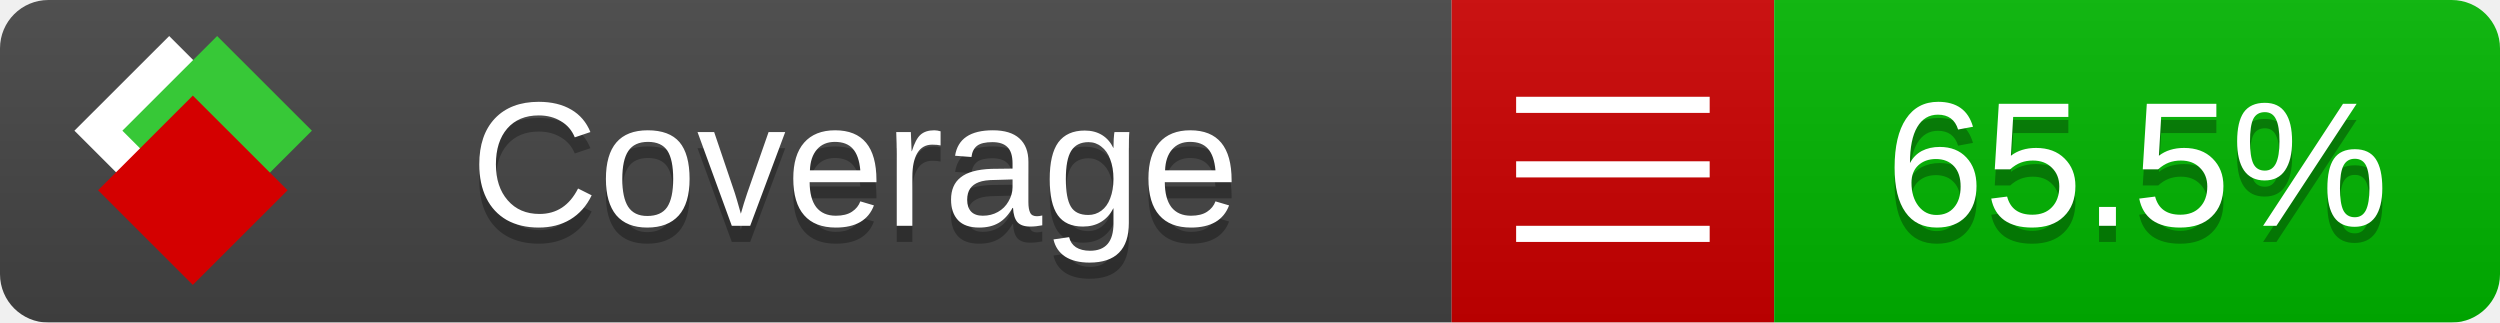
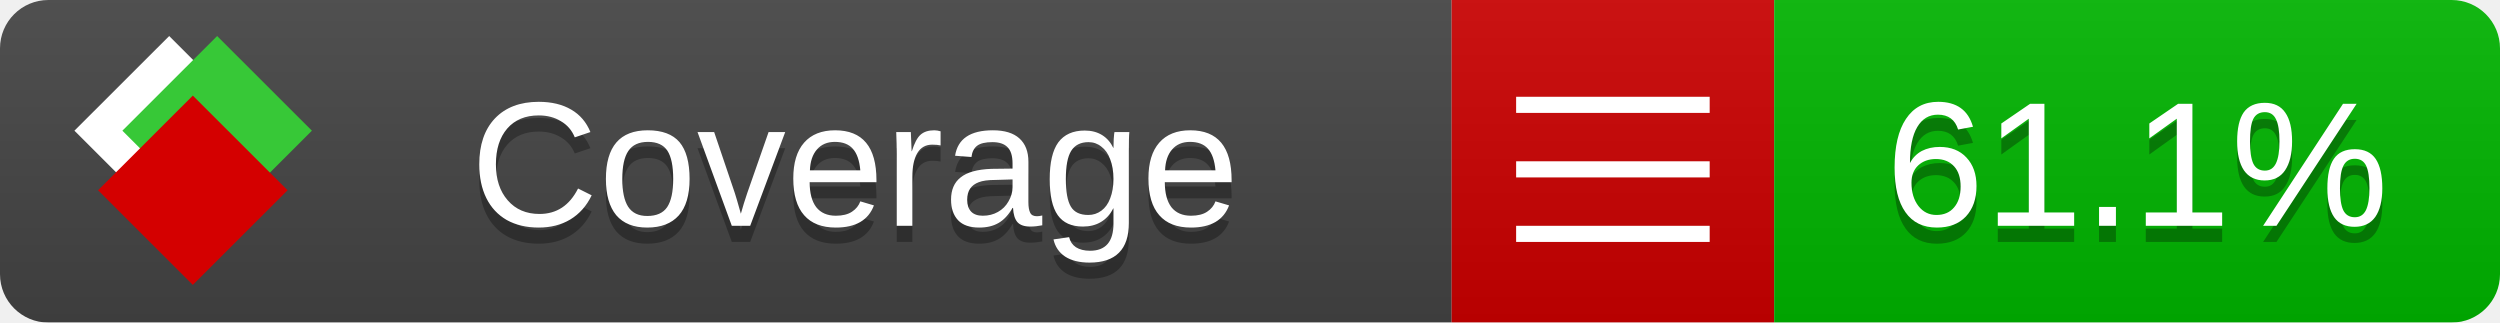
<svg xmlns="http://www.w3.org/2000/svg" xmlns:xlink="http://www.w3.org/1999/xlink" width="155" height="20">
  <style type="text/css">
          
            @keyframes fade1 {
                0% { visibility: visible; opacity: 1; }
               27% { visibility: visible; opacity: 1; }
               33% { visibility: hidden; opacity: 0; }
               60% { visibility: hidden; opacity: 0; }
               66% { visibility: hidden; opacity: 0; }
               93% { visibility: hidden; opacity: 0; }
              100% { visibility: visible; opacity: 1; }
            }
            @keyframes fade2 {
                0% { visibility: hidden; opacity: 0; }
               27% { visibility: hidden; opacity: 0; }
               33% { visibility: visible; opacity: 1; }
               60% { visibility: visible; opacity: 1; }
               66% { visibility: hidden; opacity: 0; }
               93% { visibility: hidden; opacity: 0; }
              100% { visibility: hidden; opacity: 0; }
            }
            @keyframes fade3 {
                0% { visibility: hidden; opacity: 0; }
               27% { visibility: hidden; opacity: 0; }
               33% { visibility: hidden; opacity: 0; }
               60% { visibility: hidden; opacity: 0; }
               66% { visibility: visible; opacity: 1; }
               93% { visibility: visible; opacity: 1; }
              100% { visibility: hidden; opacity: 0; }
            }
            .linecoverage {
                animation-duration: 15s;
                animation-name: fade1;
                animation-iteration-count: infinite;
            }
            .branchcoverage {
                animation-duration: 15s;
                animation-name: fade2;
                animation-iteration-count: infinite;
            }
            .methodcoverage {
                animation-duration: 15s;
                animation-name: fade3;
                animation-iteration-count: infinite;
            }
          
    </style>
  <defs>
    <linearGradient id="gradient" x2="0" y2="100%">
      <stop offset="0" stop-color="#bbb" stop-opacity=".1" />
      <stop offset="1" stop-opacity=".1" />
    </linearGradient>
    <linearGradient id="c">
      <stop offset="0" stop-color="#d40000" />
      <stop offset="1" stop-color="#ff2a2a" />
    </linearGradient>
    <linearGradient id="a">
      <stop offset="0" stop-color="#e0e0de" />
      <stop offset="1" stop-color="#fff" />
    </linearGradient>
    <linearGradient id="b">
      <stop offset="0" stop-color="#37c837" />
      <stop offset="1" stop-color="#217821" />
    </linearGradient>
    <linearGradient xlink:href="#a" id="e" x1="106.44" x2="69.96" y1="-11.96" y2="-46.84" gradientTransform="matrix(-.8426 -.00045 -.00045 -.8426 -94.27 -75.82)" gradientUnits="userSpaceOnUse" />
    <linearGradient xlink:href="#b" id="f" x1="56.19" x2="77.97" y1="-23.45" y2="10.62" gradientTransform="matrix(.8426 .00045 .00045 .8426 94.27 75.82)" gradientUnits="userSpaceOnUse" />
    <linearGradient xlink:href="#c" id="g" x1="79.98" x2="132.9" y1="10.79" y2="10.79" gradientTransform="matrix(.8426 .00045 .00045 .8426 94.27 75.82)" gradientUnits="userSpaceOnUse" />
    <mask id="mask">
      <rect width="155" height="20" rx="3" fill="#fff" />
    </mask>
    <g id="icon" transform="matrix(.04486 0 0 .04481 -.48 -.63)">
      <rect width="52.92" height="52.92" x="-109.72" y="-27.13" fill="url(#e)" transform="rotate(-135)" />
      <rect width="52.92" height="52.92" x="70.19" y="-39.18" fill="url(#f)" transform="rotate(45)" />
      <rect width="52.92" height="52.92" x="80.05" y="-15.74" fill="url(#g)" transform="rotate(45)" />
    </g>
  </defs>
  <g mask="url(#mask)">
    <rect x="0" y="0" width="90" height="20" fill="#444" />
    <rect x="90" y="0" width="20" height="20" fill="#c00" />
    <rect x="110" y="0" width="45" height="20" fill="#00B600" />
    <rect x="0" y="0" width="155" height="20" fill="url(#gradient)" />
  </g>
  <g>
    <path class="" stroke="#fff" d="M94 6.5 h12 M94 10.5 h12 M94 14.5 h12" />
  </g>
  <g fill="#fff" text-anchor="middle" font-family="Verdana,Arial,Geneva,sans-serif" font-size="11">
    <a xlink:href="https://github.com/danielpalme/ReportGenerator" target="_top">
      <use xlink:href="#icon" transform="translate(3,1) scale(3.5)" />
    </a>
    <text x="53" y="15" fill="#010101" fill-opacity=".3">Coverage</text>
    <text x="53" y="14" fill="#fff">Coverage</text>
-     <text class="" x="132.5" y="15" fill="#010101" fill-opacity=".3">65.5%</text>
-     <text class="" x="132.5" y="14">65.5%</text>
+     <text class="" x="132.5" y="15" fill="#010101" fill-opacity=".3">61.1%</text>
+     <text class="" x="132.5" y="14">61.1%</text>
  </g>
  <g>
    <rect class="" x="90" y="0" width="65" height="20" fill-opacity="0" />
  </g>
</svg>
